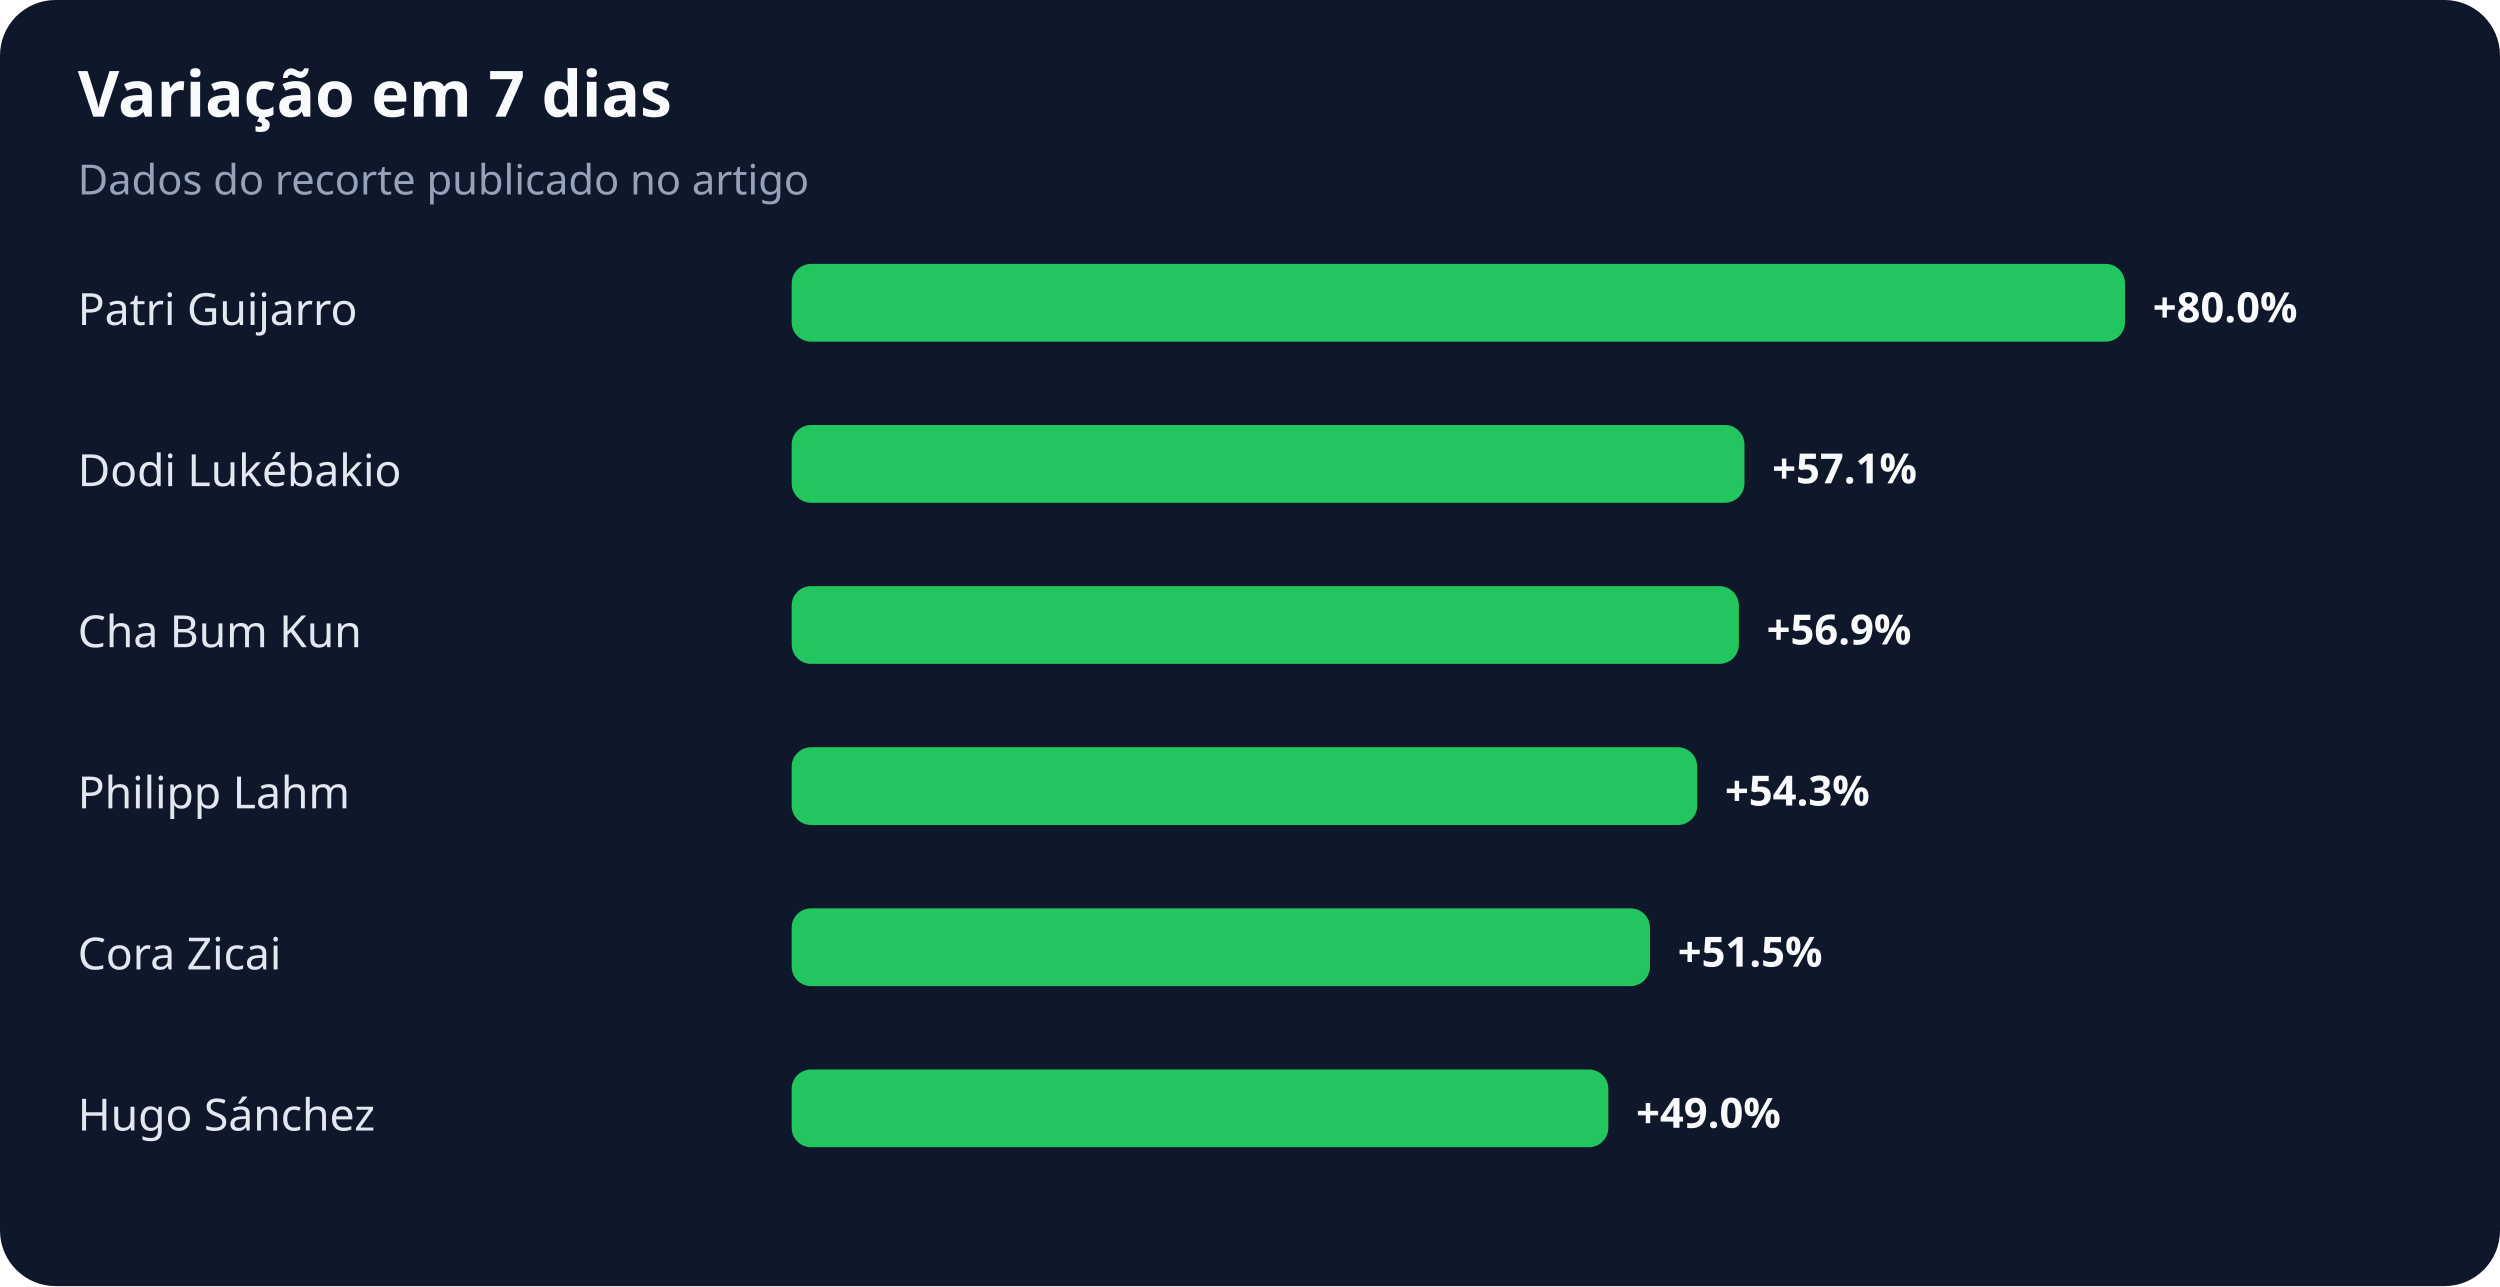
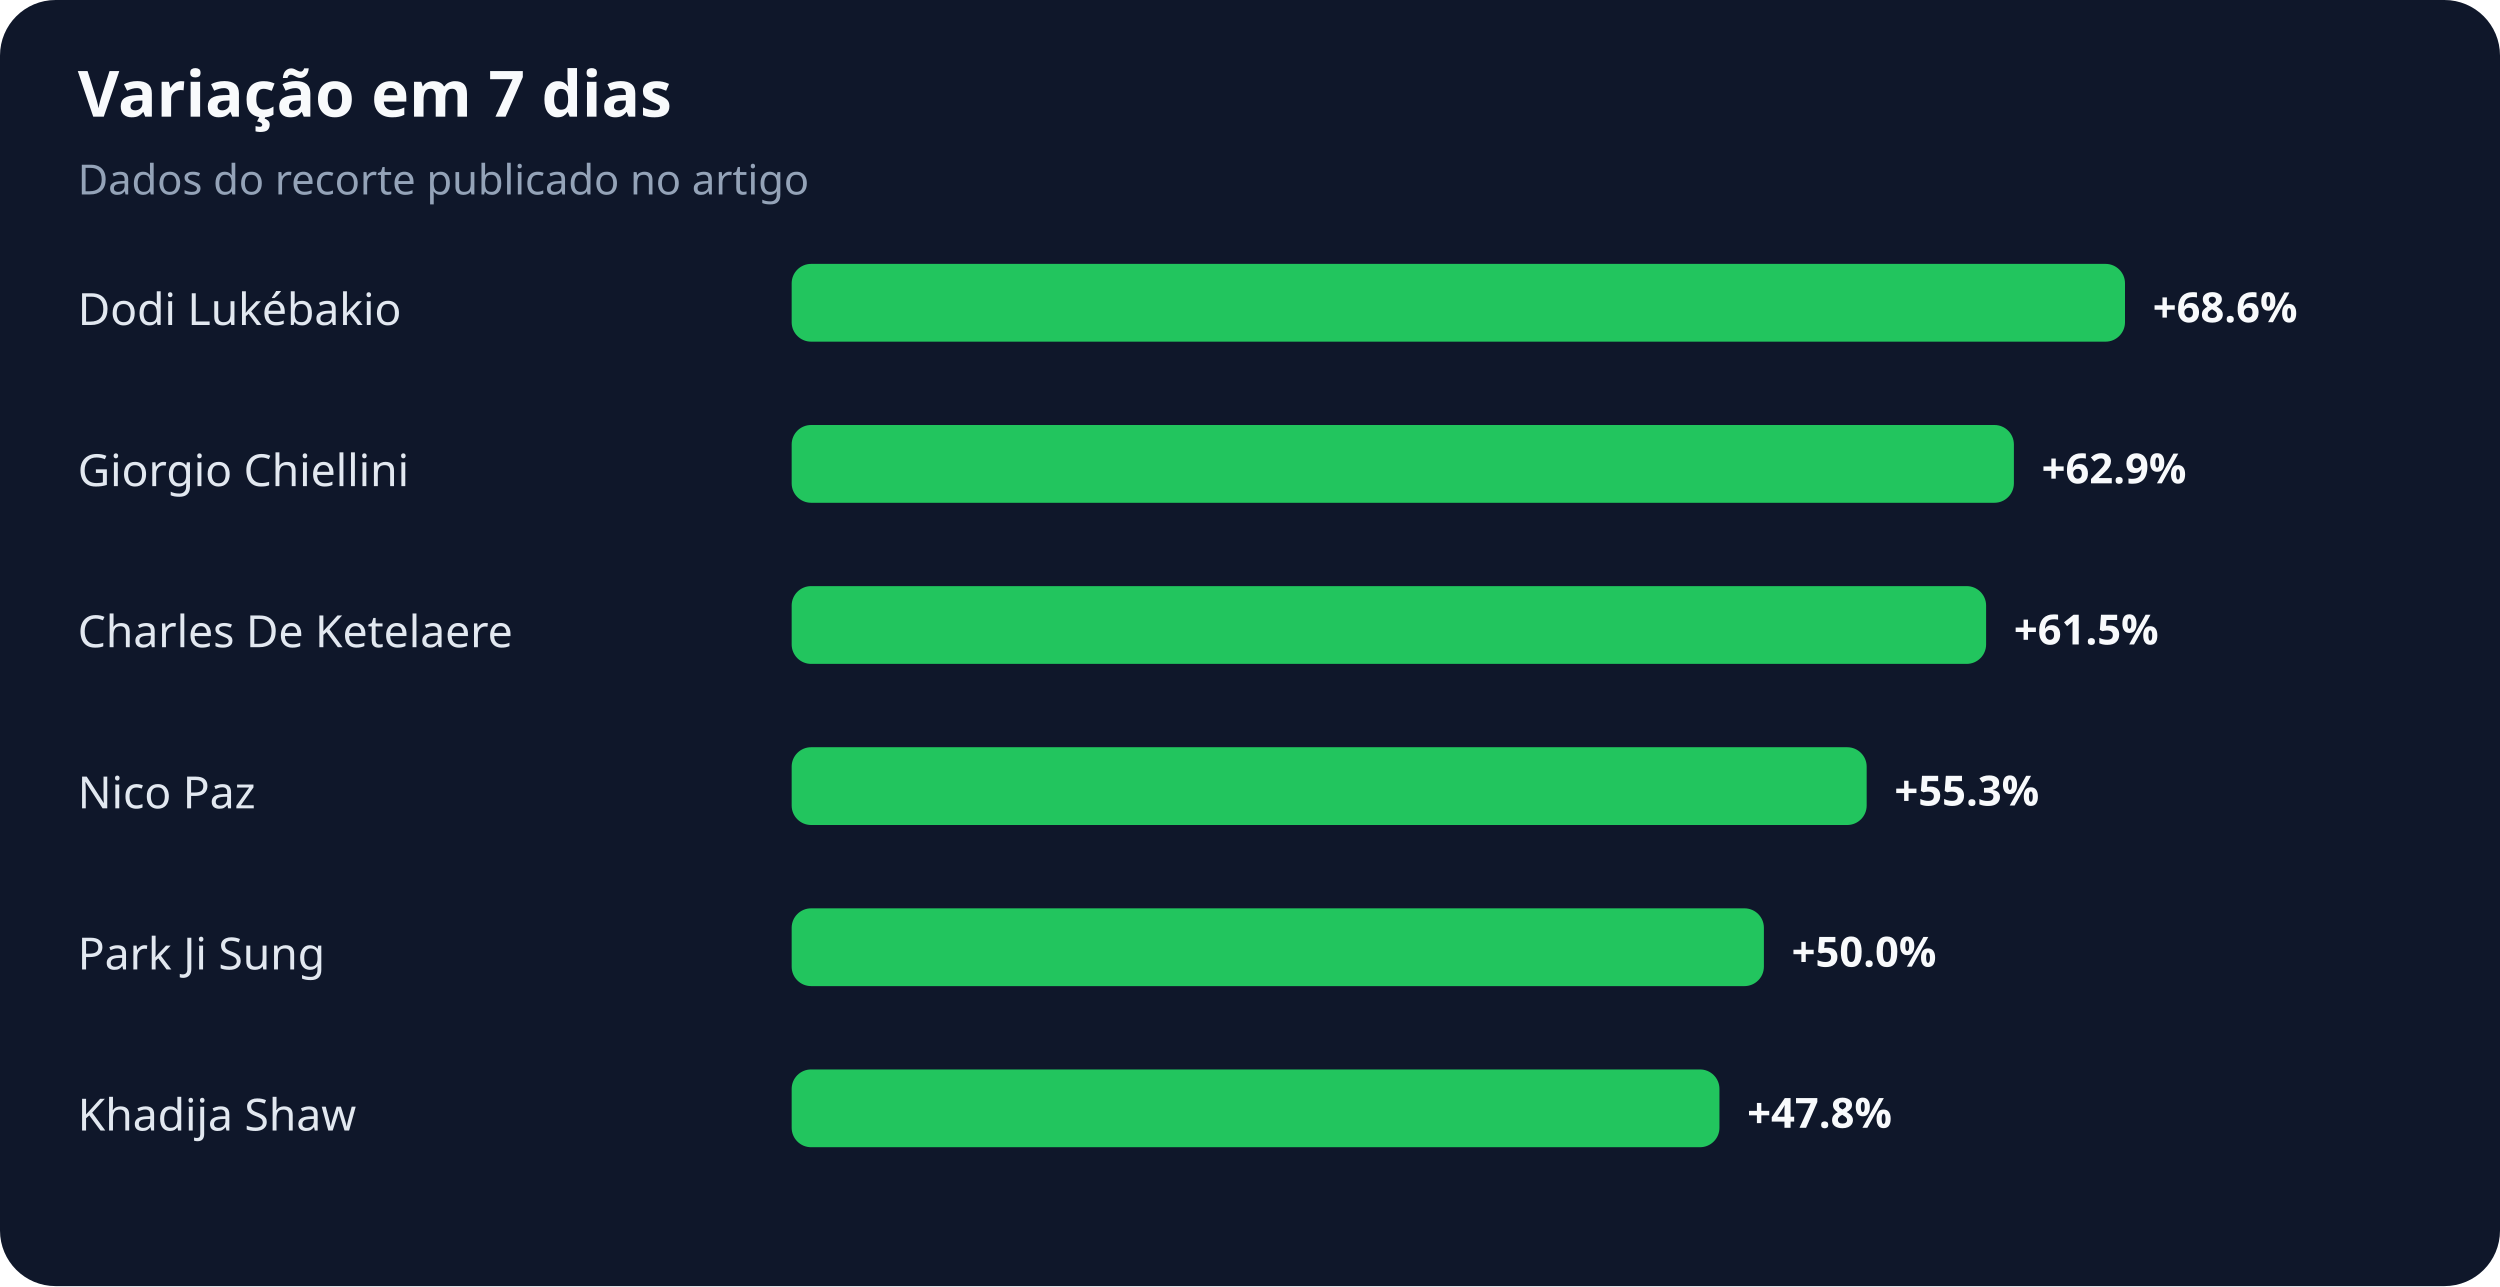
<svg xmlns="http://www.w3.org/2000/svg" width="900" height="463" viewBox="0 0 900 463" role="img" aria-labelledby="title desc">
  <rect width="100%" height="100%" rx="20" fill="#0f172a" />
  <text x="28" y="42" fill="#f8fafc" font-family="system-ui,sans-serif" font-size="23" font-weight="700">Variação em 7 dias</text>
  <text x="28" y="70" fill="#94a3b8" font-family="system-ui,sans-serif" font-size="15">Dados do recorte publicado no artigo</text>
-   <text x="28" y="117" fill="#e2e8f0" font-family="system-ui,sans-serif" font-size="16">Patri Guijarro</text>
+   <text x="28" y="117" fill="#e2e8f0" font-family="system-ui,sans-serif" font-size="16">Dodi Lukébakio</text>
  <rect x="285" y="95" width="480" height="28" rx="7" fill="#22c55e" />
-   <text x="775" y="116" fill="#f8fafc" font-family="system-ui,sans-serif" font-size="15" font-weight="700">+80.0%</text>
-   <text x="28" y="175" fill="#e2e8f0" font-family="system-ui,sans-serif" font-size="16">Dodi Lukébakio</text>
-   <rect x="285" y="153" width="343" height="28" rx="7" fill="#22c55e" />
-   <text x="638" y="174" fill="#f8fafc" font-family="system-ui,sans-serif" font-size="15" font-weight="700">+57.1%</text>
-   <text x="28" y="233" fill="#e2e8f0" font-family="system-ui,sans-serif" font-size="16">Cha Bum Kun</text>
-   <rect x="285" y="211" width="341" height="28" rx="7" fill="#22c55e" />
-   <text x="636" y="232" fill="#f8fafc" font-family="system-ui,sans-serif" font-size="15" font-weight="700">+56.9%</text>
-   <text x="28" y="291" fill="#e2e8f0" font-family="system-ui,sans-serif" font-size="16">Philipp Lahm</text>
-   <rect x="285" y="269" width="326" height="28" rx="7" fill="#22c55e" />
-   <text x="621" y="290" fill="#f8fafc" font-family="system-ui,sans-serif" font-size="15" font-weight="700">+54.3%</text>
-   <text x="28" y="349" fill="#e2e8f0" font-family="system-ui,sans-serif" font-size="16">Cora Zicai</text>
-   <rect x="285" y="327" width="309" height="28" rx="7" fill="#22c55e" />
-   <text x="604" y="348" fill="#f8fafc" font-family="system-ui,sans-serif" font-size="15" font-weight="700">+51.5%</text>
-   <text x="28" y="407" fill="#e2e8f0" font-family="system-ui,sans-serif" font-size="16">Hugo Sánchez</text>
-   <rect x="285" y="385" width="294" height="28" rx="7" fill="#22c55e" />
-   <text x="589" y="406" fill="#f8fafc" font-family="system-ui,sans-serif" font-size="15" font-weight="700">+49.0%</text>
+   <text x="775" y="116" fill="#f8fafc" font-family="system-ui,sans-serif" font-size="15" font-weight="700">+68.6%</text>
+   <text x="28" y="175" fill="#e2e8f0" font-family="system-ui,sans-serif" font-size="16">Giorgio Chiellini</text>
+   <rect x="285" y="153" width="440" height="28" rx="7" fill="#22c55e" />
+   <text x="735" y="174" fill="#f8fafc" font-family="system-ui,sans-serif" font-size="15" font-weight="700">+62.9%</text>
+   <text x="28" y="233" fill="#e2e8f0" font-family="system-ui,sans-serif" font-size="16">Charles De Ketelaere</text>
+   <rect x="285" y="211" width="430" height="28" rx="7" fill="#22c55e" />
+   <text x="725" y="232" fill="#f8fafc" font-family="system-ui,sans-serif" font-size="15" font-weight="700">+61.5%</text>
+   <text x="28" y="291" fill="#e2e8f0" font-family="system-ui,sans-serif" font-size="16">Nico Paz</text>
+   <rect x="285" y="269" width="387" height="28" rx="7" fill="#22c55e" />
+   <text x="682" y="290" fill="#f8fafc" font-family="system-ui,sans-serif" font-size="15" font-weight="700">+55.3%</text>
+   <text x="28" y="349" fill="#e2e8f0" font-family="system-ui,sans-serif" font-size="16">Park Ji Sung</text>
+   <rect x="285" y="327" width="350" height="28" rx="7" fill="#22c55e" />
+   <text x="645" y="348" fill="#f8fafc" font-family="system-ui,sans-serif" font-size="15" font-weight="700">+50.0%</text>
+   <text x="28" y="407" fill="#e2e8f0" font-family="system-ui,sans-serif" font-size="16">Khadija Shaw</text>
+   <rect x="285" y="385" width="334" height="28" rx="7" fill="#22c55e" />
+   <text x="629" y="406" fill="#f8fafc" font-family="system-ui,sans-serif" font-size="15" font-weight="700">+47.8%</text>
</svg>
